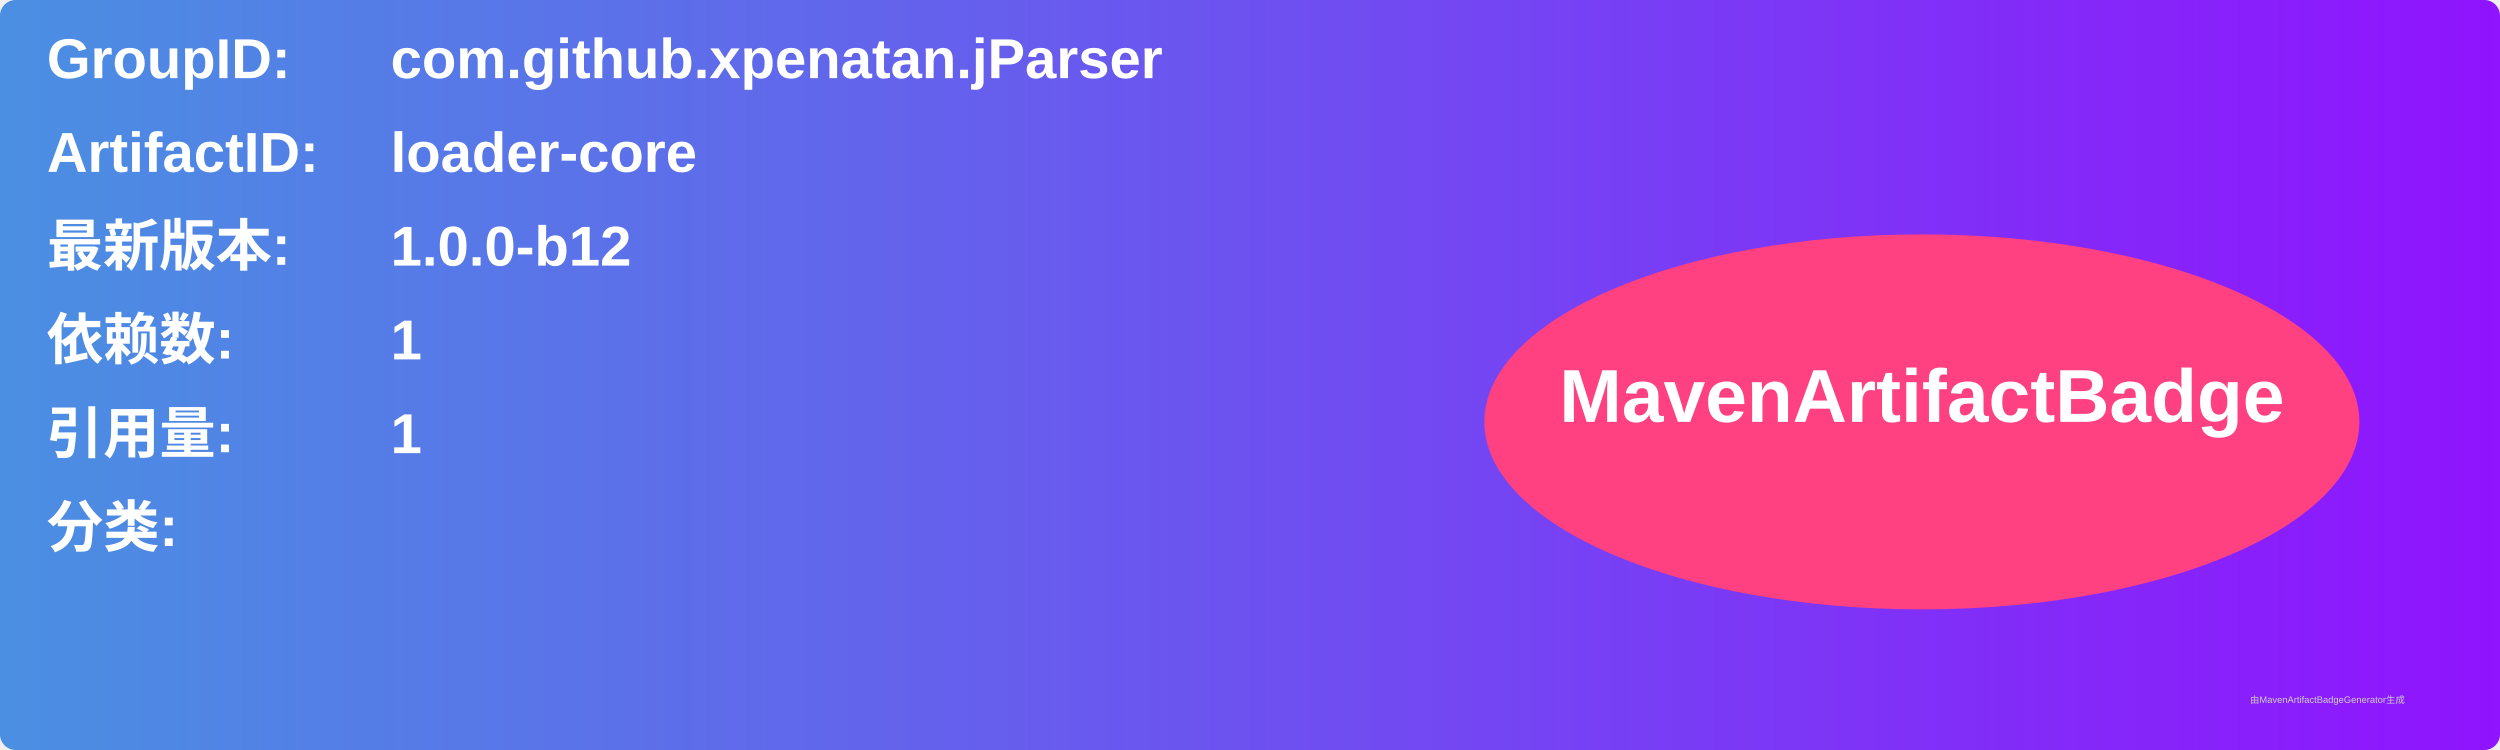
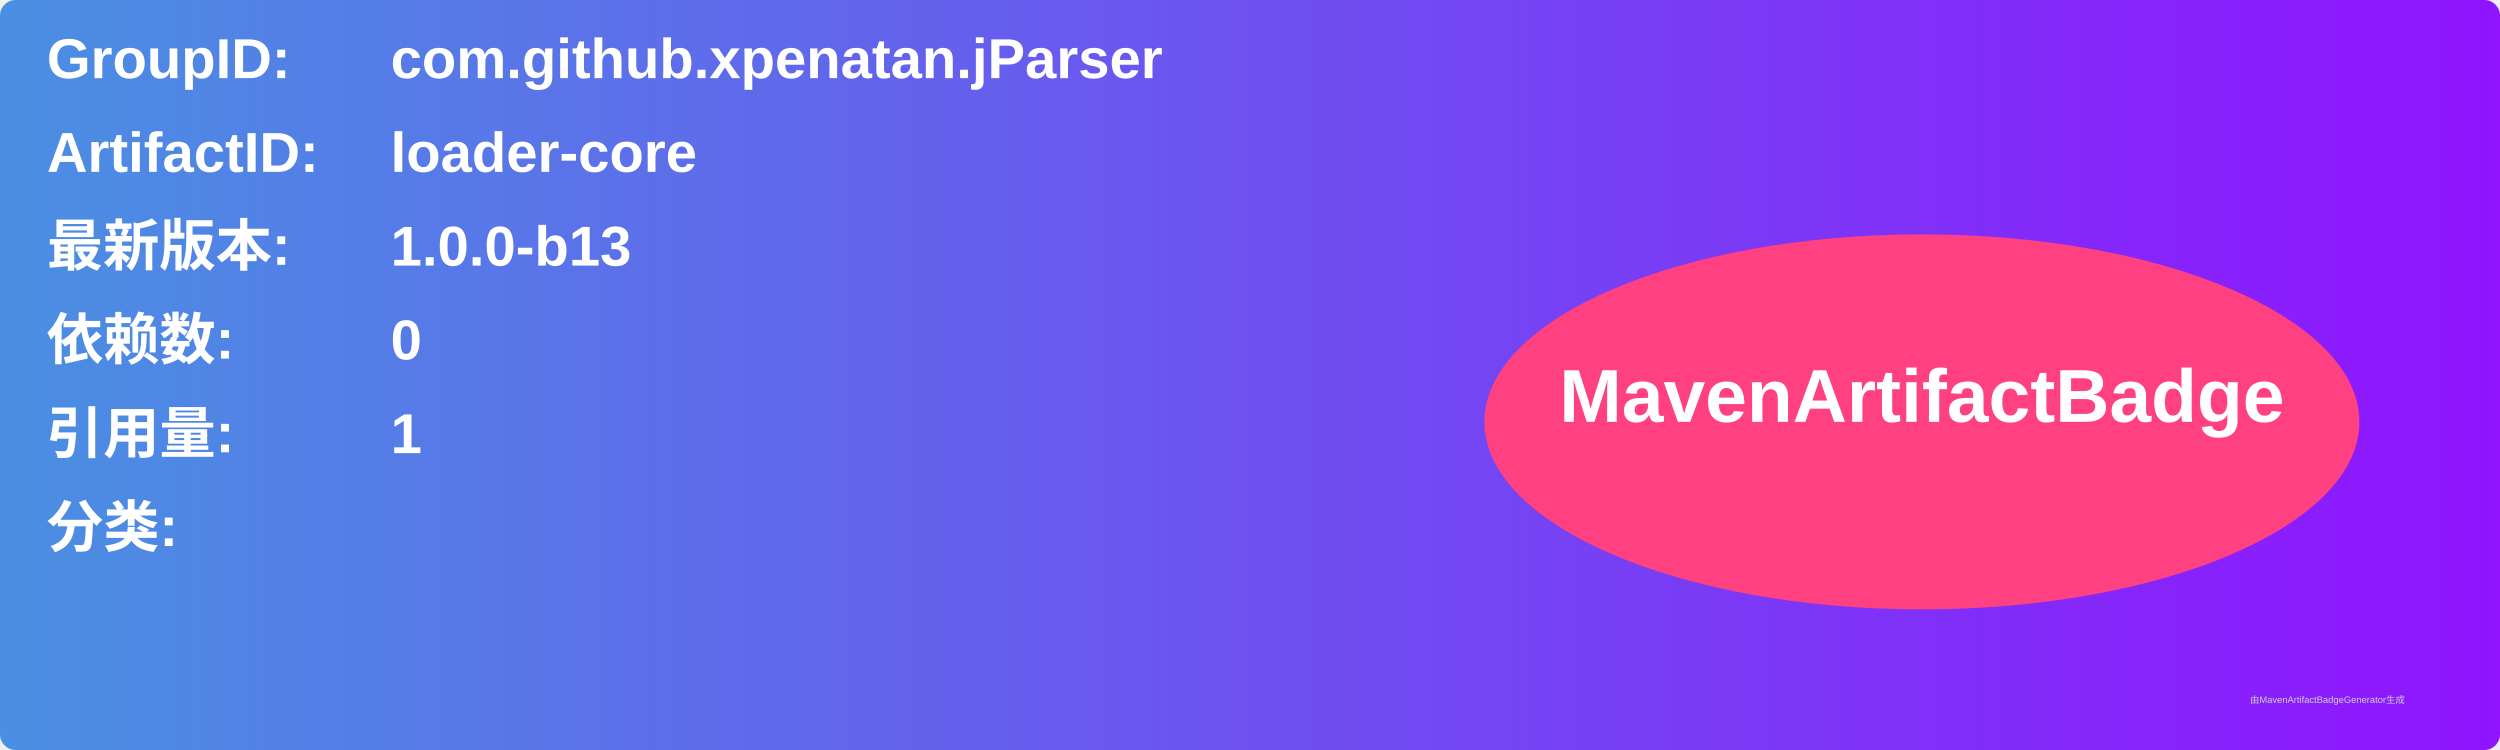
<svg xmlns="http://www.w3.org/2000/svg" width="800" height="240" viewBox="0 0 800 240">
  <linearGradient id="grad" x1="0%" y1="0%" x2="100%" y2="0%">
    <stop offset="0%" stop-color="#4a90e2" />
    <stop offset="100%" stop-color="#9013fe" />
  </linearGradient>
  <rect width="100%" height="100%" rx="5" ry="5" fill="url(#grad)" />
  <g transform="translate(15, 15)">
    <text x="0" y="10" font-family="Arial" font-size="18" fill="white" font-weight="bold" width="260">GroupID:</text>
    <text x="110" y="10" font-family="Arial" font-size="18" fill="white" font-weight="bold" width="460">com.github.xpenatan.jParser</text>
    <text x="0" y="40" font-family="Arial" font-size="18" fill="white" font-weight="bold" width="260">ArtifactID:</text>
    <text x="110" y="40" font-family="Arial" font-size="18" fill="white" font-weight="bold" width="460">loader-core</text>
    <text x="0" y="70" font-family="Arial" font-size="18" fill="white" font-weight="bold">最新版本:</text>
    <text x="110" y="70" font-family="Arial" font-size="18" fill="white" font-weight="bold">
-       <tspan font-weight="bold">1.0.0-b12</tspan>
+       <tspan font-weight="bold">1.0.0-b13</tspan>
    </text>
    <text x="0" y="100" font-family="Arial" font-size="18" fill="white" font-weight="bold">依赖数: </text>
    <text x="110" y="100" font-family="Arial" font-size="18" fill="white">
-       <tspan font-weight="bold">1</tspan>
+       <tspan font-weight="bold">0</tspan>
    </text>
    <text x="0" y="130" font-family="Arial" font-size="18" fill="white" font-weight="bold">引用量: </text>
    <text x="110" y="130" font-family="Arial" font-size="18" fill="white">
      <tspan font-weight="bold">1</tspan>
    </text>
    <text x="0" y="160" font-family="Arial" font-size="18" fill="white" font-weight="bold">分类:</text>
    <text x="10" y="190" font-family="Arial" font-size="10" fill="white">
      <tspan font-weight="bold" />
    </text>
    <ellipse cx="600" cy="120" rx="140" ry="60" fill="#ff4081" />
    <text x="600" y="120" text-anchor="middle" font-family="Arial" font-size="24" fill="white" font-weight="bold">MavenArtifactBadge</text>
  </g>
  <text x="720" y="225" font-family="Arial" font-size="3" fill="#d0d0d0">由MavenArtifactBadgeGenerator生成</text>
</svg>
